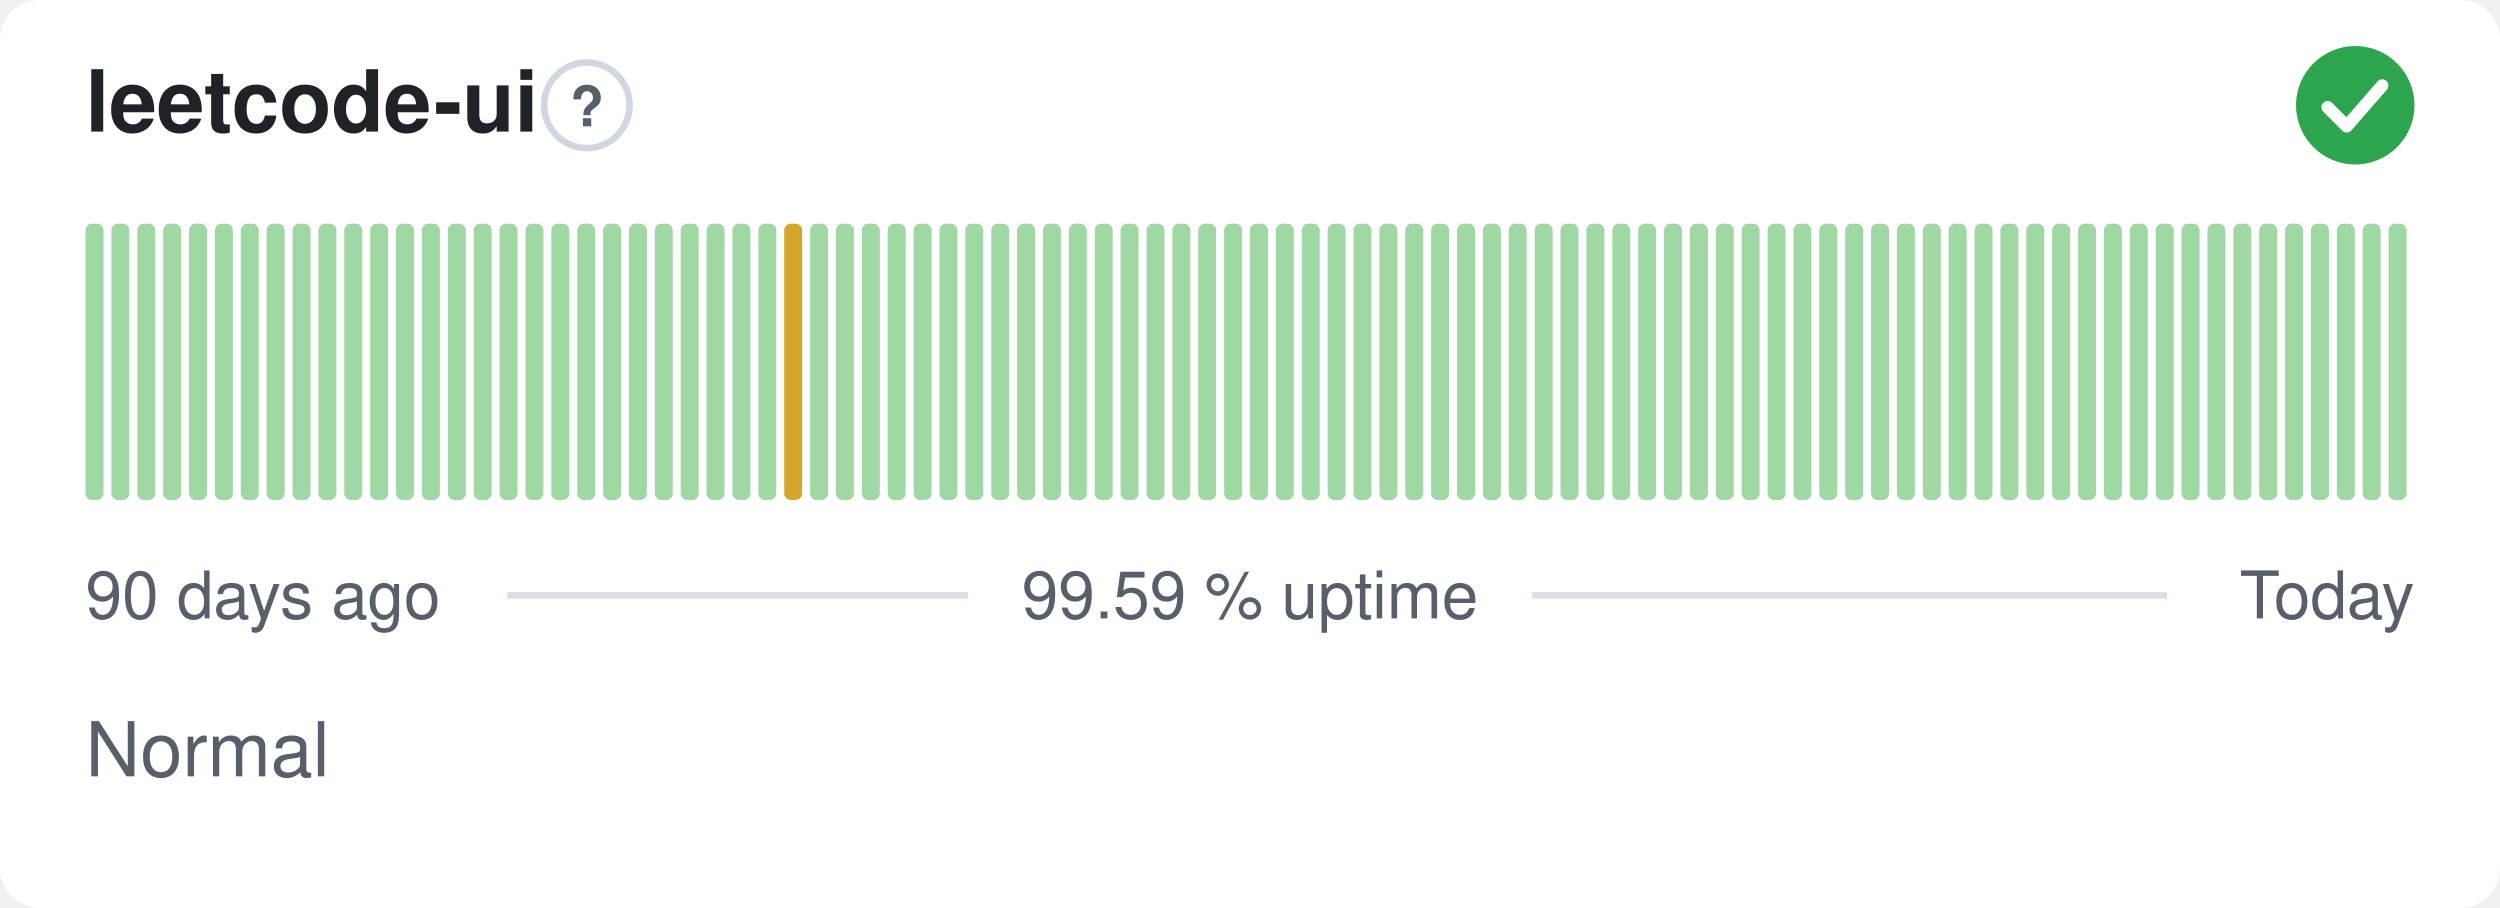
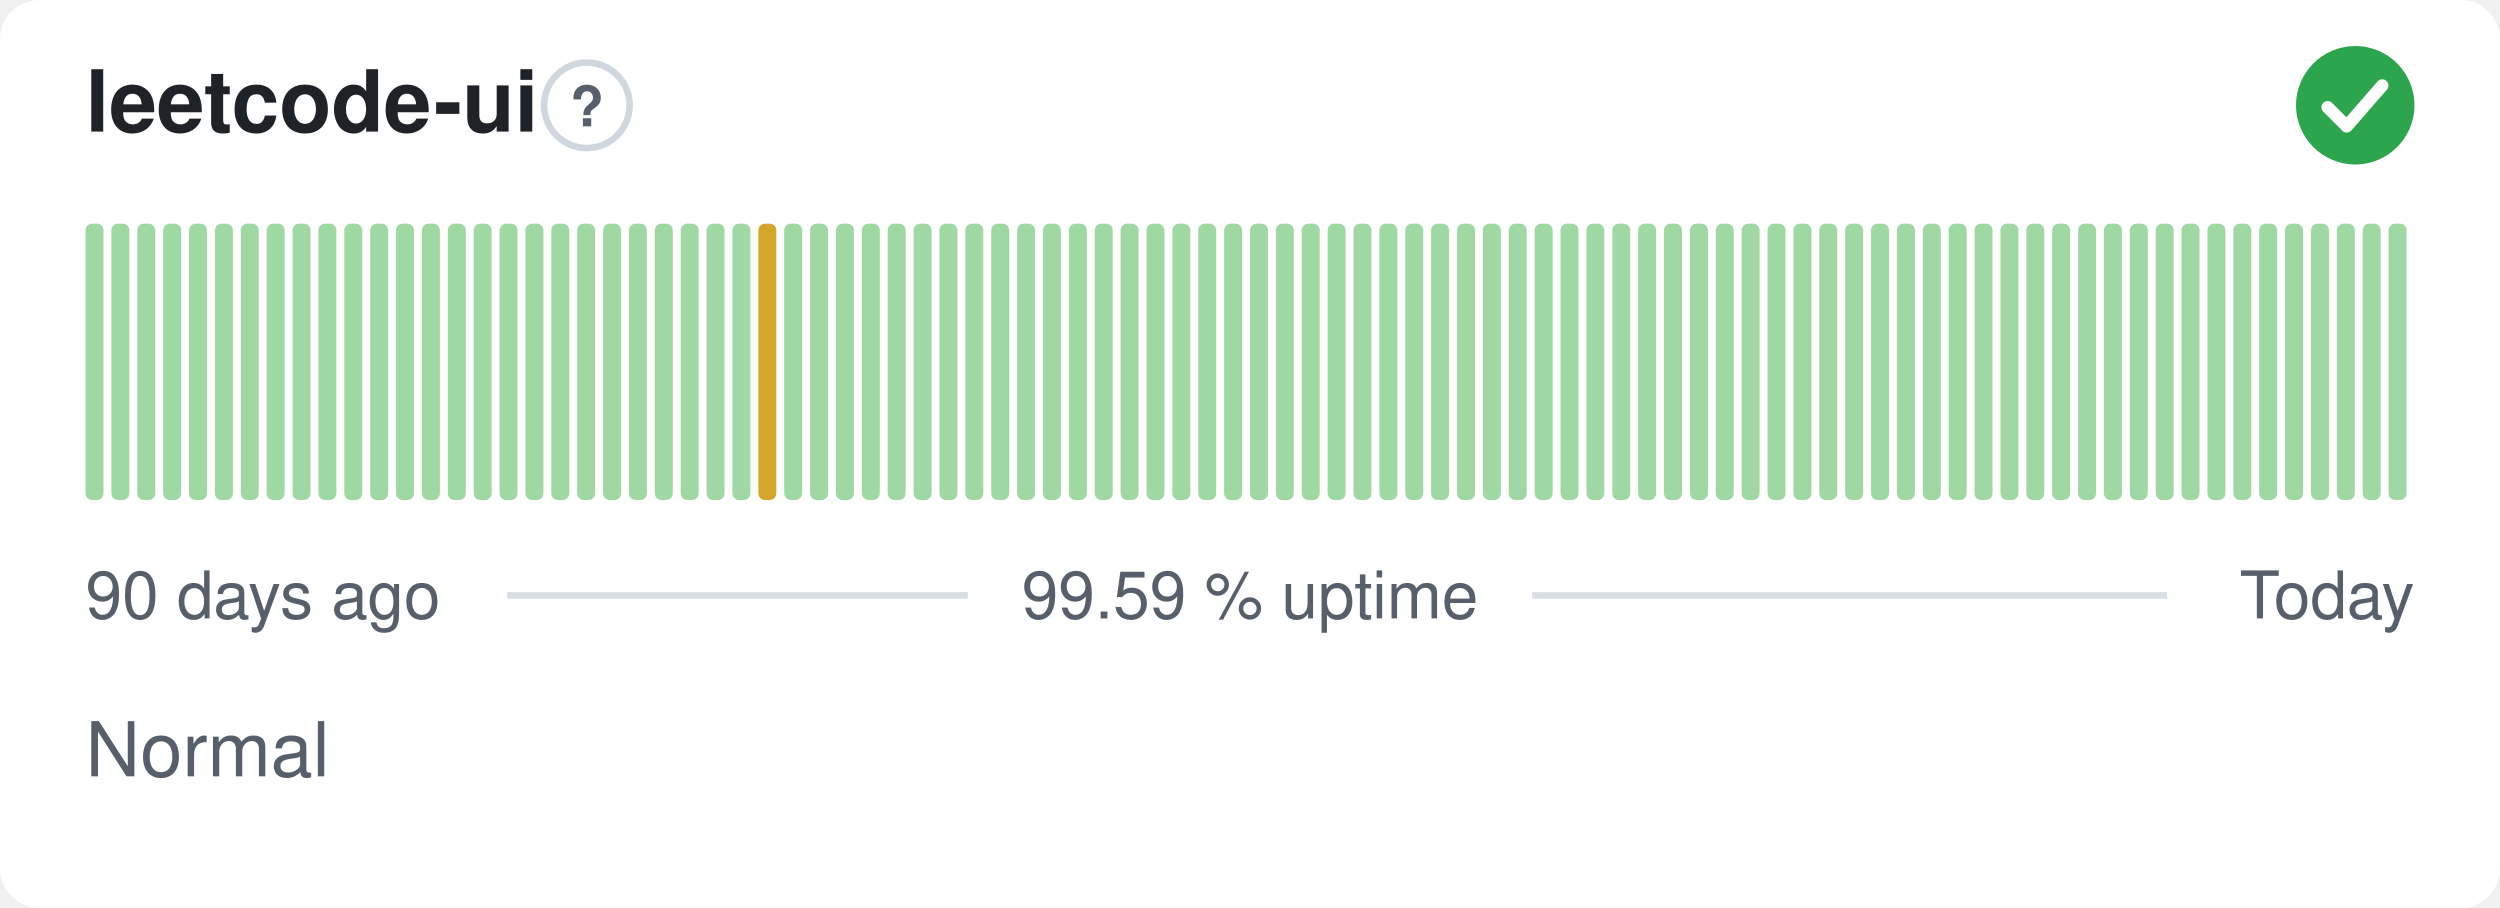
<svg xmlns="http://www.w3.org/2000/svg" width="380" height="138" viewBox="0 0 380 138" role="img" aria-label="leetcode-ui: Normal, 99.59 % uptime over the last 90 days" font-family="-apple-system,BlinkMacSystemFont,'Segoe UI',Helvetica,Arial,sans-serif">
  <style>
    @media (prefers-color-scheme: dark) {
      .bg { fill: #0d1117 }
      .title { fill: #e6edf3 }
      .muted { fill: #8b949e }
      .hint { stroke: #30363d }
      .rule { stroke: #30363d }
      .nodata { fill: #21262d }
    }
  </style>
  <rect class="bg" width="380" height="138" rx="6" fill="#ffffff" />
  <text class="title" x="13" y="20" font-size="13" font-weight="600" fill="#1f2328">leetcode-ui</text>
  <circle class="hint" cx="89.2" cy="16" r="6.5" fill="none" stroke="#d0d7de" stroke-width="1" />
  <text class="muted" x="89.2" y="19.2" text-anchor="middle" font-size="8.5" font-weight="700" fill="#57606a">?</text>
  <circle cx="358" cy="16" r="9" fill="#2da44e" />
  <path d="M353.80 16.30l2.90 2.90 5.40 -6.20" fill="none" stroke="#fff" stroke-width="1.89" stroke-linecap="round" stroke-linejoin="round" />
  <rect x="13.00" y="34.00" width="2.73" height="42.00" rx="1" fill="#9fd8a3" />
  <rect x="16.93" y="34.00" width="2.73" height="42.00" rx="1" fill="#9fd8a3" />
  <rect x="20.87" y="34.00" width="2.73" height="42.00" rx="1" fill="#9fd8a3" />
  <rect x="24.80" y="34.00" width="2.73" height="42.00" rx="1" fill="#9fd8a3" />
  <rect x="28.73" y="34.00" width="2.73" height="42.00" rx="1" fill="#9fd8a3" />
  <rect x="32.67" y="34.00" width="2.73" height="42.00" rx="1" fill="#9fd8a3" />
  <rect x="36.60" y="34.00" width="2.73" height="42.00" rx="1" fill="#9fd8a3" />
  <rect x="40.53" y="34.00" width="2.73" height="42.00" rx="1" fill="#9fd8a3" />
  <rect x="44.47" y="34.00" width="2.73" height="42.00" rx="1" fill="#9fd8a3" />
  <rect x="48.40" y="34.00" width="2.73" height="42.00" rx="1" fill="#9fd8a3" />
  <rect x="52.33" y="34.00" width="2.73" height="42.00" rx="1" fill="#9fd8a3" />
  <rect x="56.27" y="34.00" width="2.73" height="42.00" rx="1" fill="#9fd8a3" />
  <rect x="60.20" y="34.00" width="2.73" height="42.00" rx="1" fill="#9fd8a3" />
  <rect x="64.13" y="34.00" width="2.73" height="42.00" rx="1" fill="#9fd8a3" />
  <rect x="68.07" y="34.00" width="2.73" height="42.00" rx="1" fill="#9fd8a3" />
  <rect x="72.00" y="34.00" width="2.73" height="42.00" rx="1" fill="#9fd8a3" />
  <rect x="75.93" y="34.00" width="2.73" height="42.00" rx="1" fill="#9fd8a3" />
  <rect x="79.87" y="34.00" width="2.73" height="42.00" rx="1" fill="#9fd8a3" />
  <rect x="83.80" y="34.00" width="2.73" height="42.00" rx="1" fill="#9fd8a3" />
  <rect x="87.73" y="34.00" width="2.73" height="42.00" rx="1" fill="#9fd8a3" />
  <rect x="91.67" y="34.00" width="2.73" height="42.00" rx="1" fill="#9fd8a3" />
  <rect x="95.60" y="34.00" width="2.73" height="42.00" rx="1" fill="#9fd8a3" />
  <rect x="99.53" y="34.00" width="2.73" height="42.00" rx="1" fill="#9fd8a3" />
  <rect x="103.47" y="34.00" width="2.73" height="42.00" rx="1" fill="#9fd8a3" />
  <rect x="107.40" y="34.00" width="2.73" height="42.00" rx="1" fill="#9fd8a3" />
  <rect x="111.33" y="34.00" width="2.73" height="42.00" rx="1" fill="#9fd8a3" />
-   <rect x="115.27" y="34.00" width="2.73" height="42.00" rx="1" fill="#9fd8a3" />
-   <rect x="119.20" y="34.00" width="2.73" height="42.00" rx="1" fill="#d4a72c" />
+   <rect x="115.27" y="34.00" width="2.73" height="42.00" rx="1" fill="#d4a72c" />
+   <rect x="119.20" y="34.00" width="2.73" height="42.00" rx="1" fill="#9fd8a3" />
  <rect x="123.13" y="34.00" width="2.73" height="42.00" rx="1" fill="#9fd8a3" />
  <rect x="127.07" y="34.00" width="2.73" height="42.00" rx="1" fill="#9fd8a3" />
  <rect x="131.00" y="34.00" width="2.73" height="42.00" rx="1" fill="#9fd8a3" />
  <rect x="134.93" y="34.00" width="2.73" height="42.00" rx="1" fill="#9fd8a3" />
  <rect x="138.87" y="34.00" width="2.73" height="42.00" rx="1" fill="#9fd8a3" />
  <rect x="142.80" y="34.00" width="2.73" height="42.00" rx="1" fill="#9fd8a3" />
  <rect x="146.73" y="34.00" width="2.73" height="42.00" rx="1" fill="#9fd8a3" />
  <rect x="150.67" y="34.00" width="2.73" height="42.00" rx="1" fill="#9fd8a3" />
  <rect x="154.60" y="34.00" width="2.73" height="42.00" rx="1" fill="#9fd8a3" />
  <rect x="158.53" y="34.00" width="2.73" height="42.00" rx="1" fill="#9fd8a3" />
  <rect x="162.47" y="34.00" width="2.73" height="42.00" rx="1" fill="#9fd8a3" />
  <rect x="166.40" y="34.00" width="2.73" height="42.00" rx="1" fill="#9fd8a3" />
  <rect x="170.33" y="34.00" width="2.73" height="42.00" rx="1" fill="#9fd8a3" />
  <rect x="174.27" y="34.00" width="2.73" height="42.00" rx="1" fill="#9fd8a3" />
  <rect x="178.20" y="34.00" width="2.73" height="42.00" rx="1" fill="#9fd8a3" />
  <rect x="182.13" y="34.00" width="2.73" height="42.00" rx="1" fill="#9fd8a3" />
  <rect x="186.07" y="34.00" width="2.73" height="42.00" rx="1" fill="#9fd8a3" />
  <rect x="190.00" y="34.00" width="2.73" height="42.00" rx="1" fill="#9fd8a3" />
  <rect x="193.93" y="34.00" width="2.73" height="42.00" rx="1" fill="#9fd8a3" />
  <rect x="197.87" y="34.00" width="2.73" height="42.00" rx="1" fill="#9fd8a3" />
  <rect x="201.80" y="34.00" width="2.73" height="42.00" rx="1" fill="#9fd8a3" />
  <rect x="205.73" y="34.00" width="2.73" height="42.00" rx="1" fill="#9fd8a3" />
  <rect x="209.67" y="34.00" width="2.73" height="42.00" rx="1" fill="#9fd8a3" />
  <rect x="213.60" y="34.00" width="2.73" height="42.00" rx="1" fill="#9fd8a3" />
  <rect x="217.53" y="34.00" width="2.73" height="42.00" rx="1" fill="#9fd8a3" />
  <rect x="221.47" y="34.00" width="2.73" height="42.00" rx="1" fill="#9fd8a3" />
  <rect x="225.40" y="34.00" width="2.73" height="42.00" rx="1" fill="#9fd8a3" />
  <rect x="229.33" y="34.00" width="2.73" height="42.00" rx="1" fill="#9fd8a3" />
  <rect x="233.27" y="34.00" width="2.73" height="42.00" rx="1" fill="#9fd8a3" />
  <rect x="237.20" y="34.00" width="2.73" height="42.00" rx="1" fill="#9fd8a3" />
  <rect x="241.13" y="34.00" width="2.73" height="42.00" rx="1" fill="#9fd8a3" />
  <rect x="245.07" y="34.00" width="2.73" height="42.00" rx="1" fill="#9fd8a3" />
  <rect x="249.00" y="34.00" width="2.73" height="42.00" rx="1" fill="#9fd8a3" />
  <rect x="252.93" y="34.00" width="2.73" height="42.00" rx="1" fill="#9fd8a3" />
  <rect x="256.87" y="34.00" width="2.73" height="42.00" rx="1" fill="#9fd8a3" />
  <rect x="260.80" y="34.00" width="2.73" height="42.00" rx="1" fill="#9fd8a3" />
  <rect x="264.73" y="34.00" width="2.73" height="42.00" rx="1" fill="#9fd8a3" />
  <rect x="268.67" y="34.00" width="2.73" height="42.00" rx="1" fill="#9fd8a3" />
  <rect x="272.60" y="34.00" width="2.73" height="42.00" rx="1" fill="#9fd8a3" />
  <rect x="276.53" y="34.00" width="2.73" height="42.00" rx="1" fill="#9fd8a3" />
  <rect x="280.47" y="34.00" width="2.73" height="42.00" rx="1" fill="#9fd8a3" />
  <rect x="284.40" y="34.00" width="2.73" height="42.00" rx="1" fill="#9fd8a3" />
  <rect x="288.33" y="34.00" width="2.73" height="42.00" rx="1" fill="#9fd8a3" />
  <rect x="292.27" y="34.00" width="2.73" height="42.00" rx="1" fill="#9fd8a3" />
  <rect x="296.20" y="34.00" width="2.73" height="42.00" rx="1" fill="#9fd8a3" />
  <rect x="300.13" y="34.00" width="2.73" height="42.00" rx="1" fill="#9fd8a3" />
  <rect x="304.07" y="34.00" width="2.73" height="42.00" rx="1" fill="#9fd8a3" />
  <rect x="308.00" y="34.00" width="2.73" height="42.00" rx="1" fill="#9fd8a3" />
  <rect x="311.93" y="34.00" width="2.73" height="42.00" rx="1" fill="#9fd8a3" />
  <rect x="315.87" y="34.00" width="2.73" height="42.00" rx="1" fill="#9fd8a3" />
  <rect x="319.80" y="34.00" width="2.73" height="42.00" rx="1" fill="#9fd8a3" />
  <rect x="323.73" y="34.00" width="2.73" height="42.00" rx="1" fill="#9fd8a3" />
  <rect x="327.67" y="34.00" width="2.73" height="42.00" rx="1" fill="#9fd8a3" />
  <rect x="331.60" y="34.00" width="2.73" height="42.00" rx="1" fill="#9fd8a3" />
  <rect x="335.53" y="34.00" width="2.73" height="42.00" rx="1" fill="#9fd8a3" />
  <rect x="339.47" y="34.00" width="2.73" height="42.00" rx="1" fill="#9fd8a3" />
  <rect x="343.40" y="34.00" width="2.73" height="42.00" rx="1" fill="#9fd8a3" />
  <rect x="347.33" y="34.00" width="2.73" height="42.00" rx="1" fill="#9fd8a3" />
  <rect x="351.27" y="34.00" width="2.73" height="42.00" rx="1" fill="#9fd8a3" />
  <rect x="355.20" y="34.00" width="2.73" height="42.00" rx="1" fill="#9fd8a3" />
  <rect x="359.13" y="34.00" width="2.73" height="42.00" rx="1" fill="#9fd8a3" />
  <rect x="363.07" y="34.00" width="2.73" height="42.00" rx="1" fill="#9fd8a3" />
  <text class="muted" x="13" y="94" font-size="10" fill="#57606a">90 days ago</text>
  <text class="muted" x="190" y="94" text-anchor="middle" font-size="10" fill="#57606a">99.59 % uptime</text>
  <text class="muted" x="367" y="94" text-anchor="end" font-size="10" fill="#57606a">Today</text>
  <line class="rule" x1="77.1" y1="90.5" x2="147.1" y2="90.5" stroke="#d8dee4" stroke-width="1" />
  <line class="rule" x1="232.9" y1="90.5" x2="329.4" y2="90.5" stroke="#d8dee4" stroke-width="1" />
  <text class="muted" x="13" y="118" font-size="11.5" fill="#57606a">Normal</text>
</svg>
